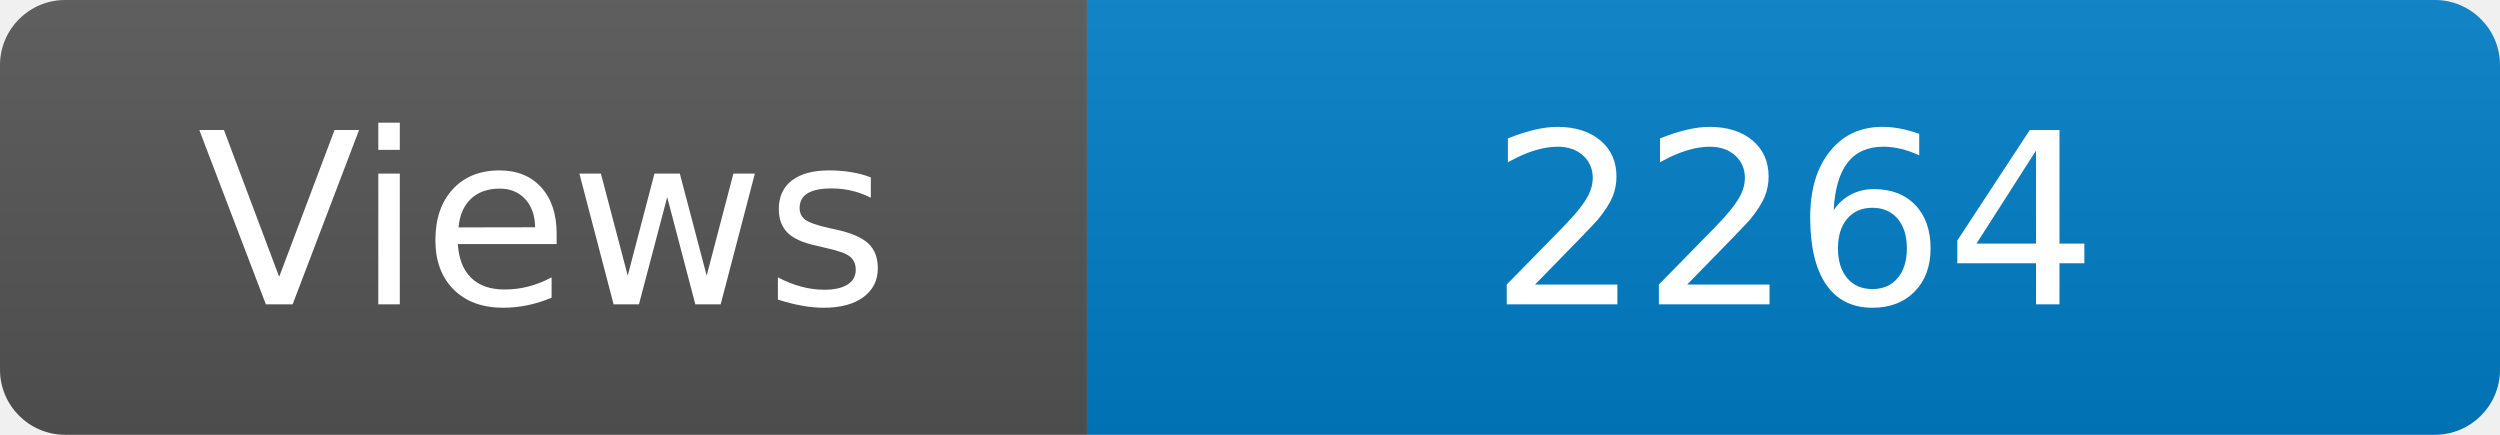
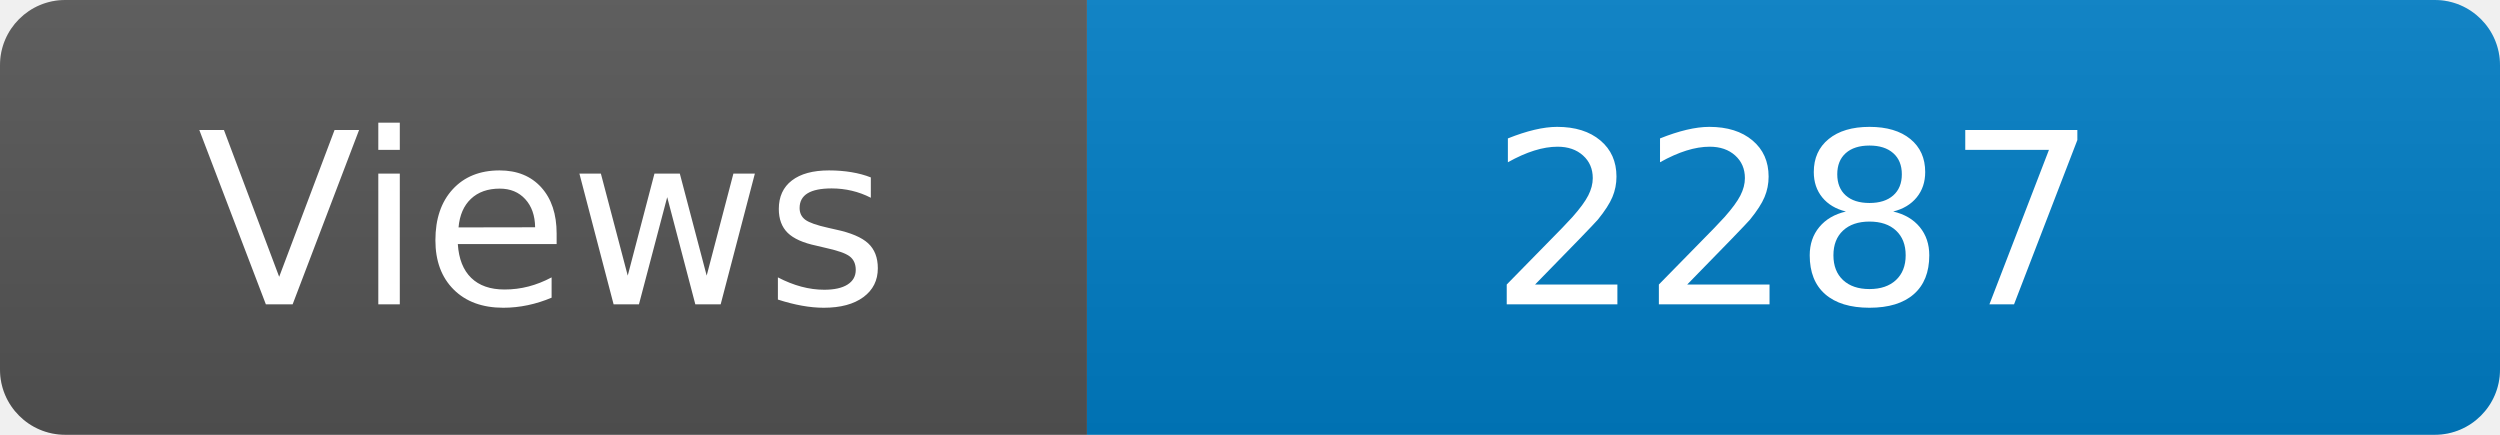
<svg xmlns="http://www.w3.org/2000/svg" width="115" height="20" role="img" aria-label="Maintained?: yes">
  <linearGradient id="s" x2="0" y2="100%">
    <stop offset="0" stop-color="#bbb" stop-opacity=".1" />
    <stop offset="1" stop-opacity=".1" />
  </linearGradient>
  <clipPath id="r">
    <rect width="115" height="20" rx="3" fill="#fff" />
  </clipPath>
  <g clip-path="url(#r)">
    <rect width="50" height="20" fill="#555" />
    <rect x="50" width="160" height="20" fill="#007ec6" />
    <rect width="115" height="20" fill="url(#s)" />
  </g>
  <g fill="#fff" text-anchor="middle" font-family="Verdana,Geneva,DejaVu Sans,sans-serif" font-size="110">
    <text x="250" y="140" transform="scale(.1)" fill="#fff">Views</text>
-     <text x="825" y="140" transform="scale(.1)" fill="#fff">2264</text>
+     <text x="825" y="140" transform="scale(.1)" fill="#fff">2287</text>
  </g>
</svg>
